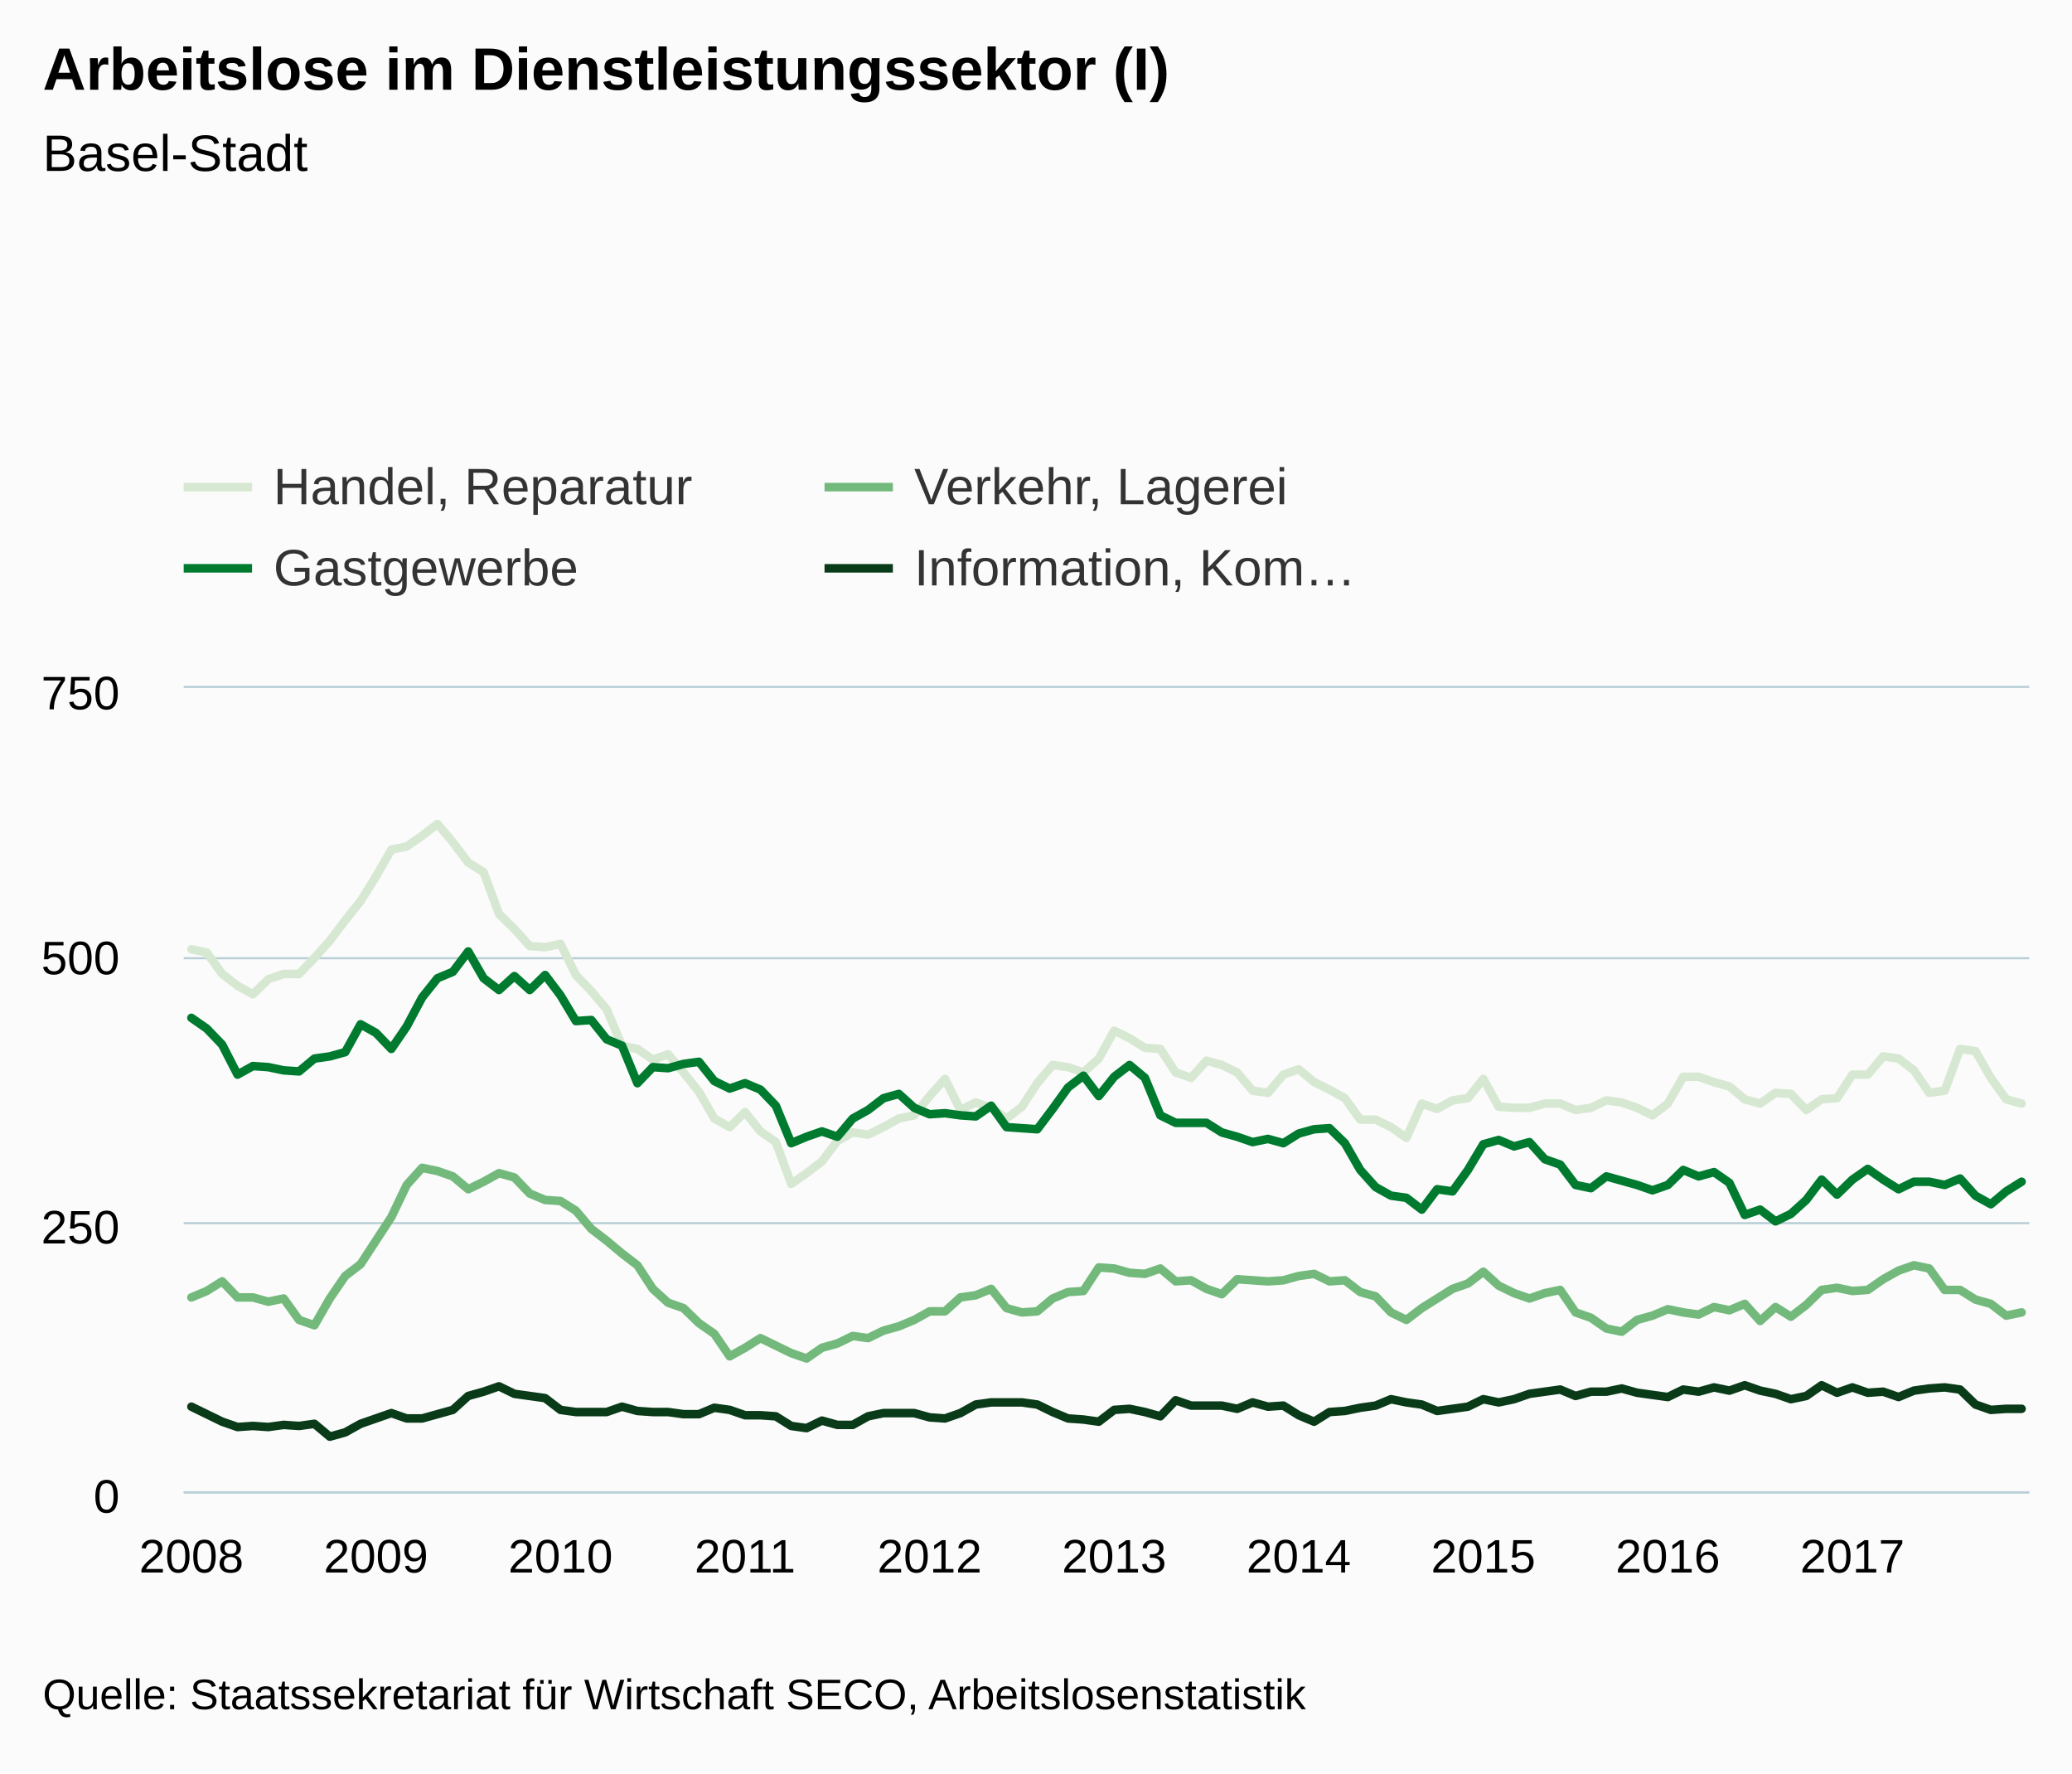
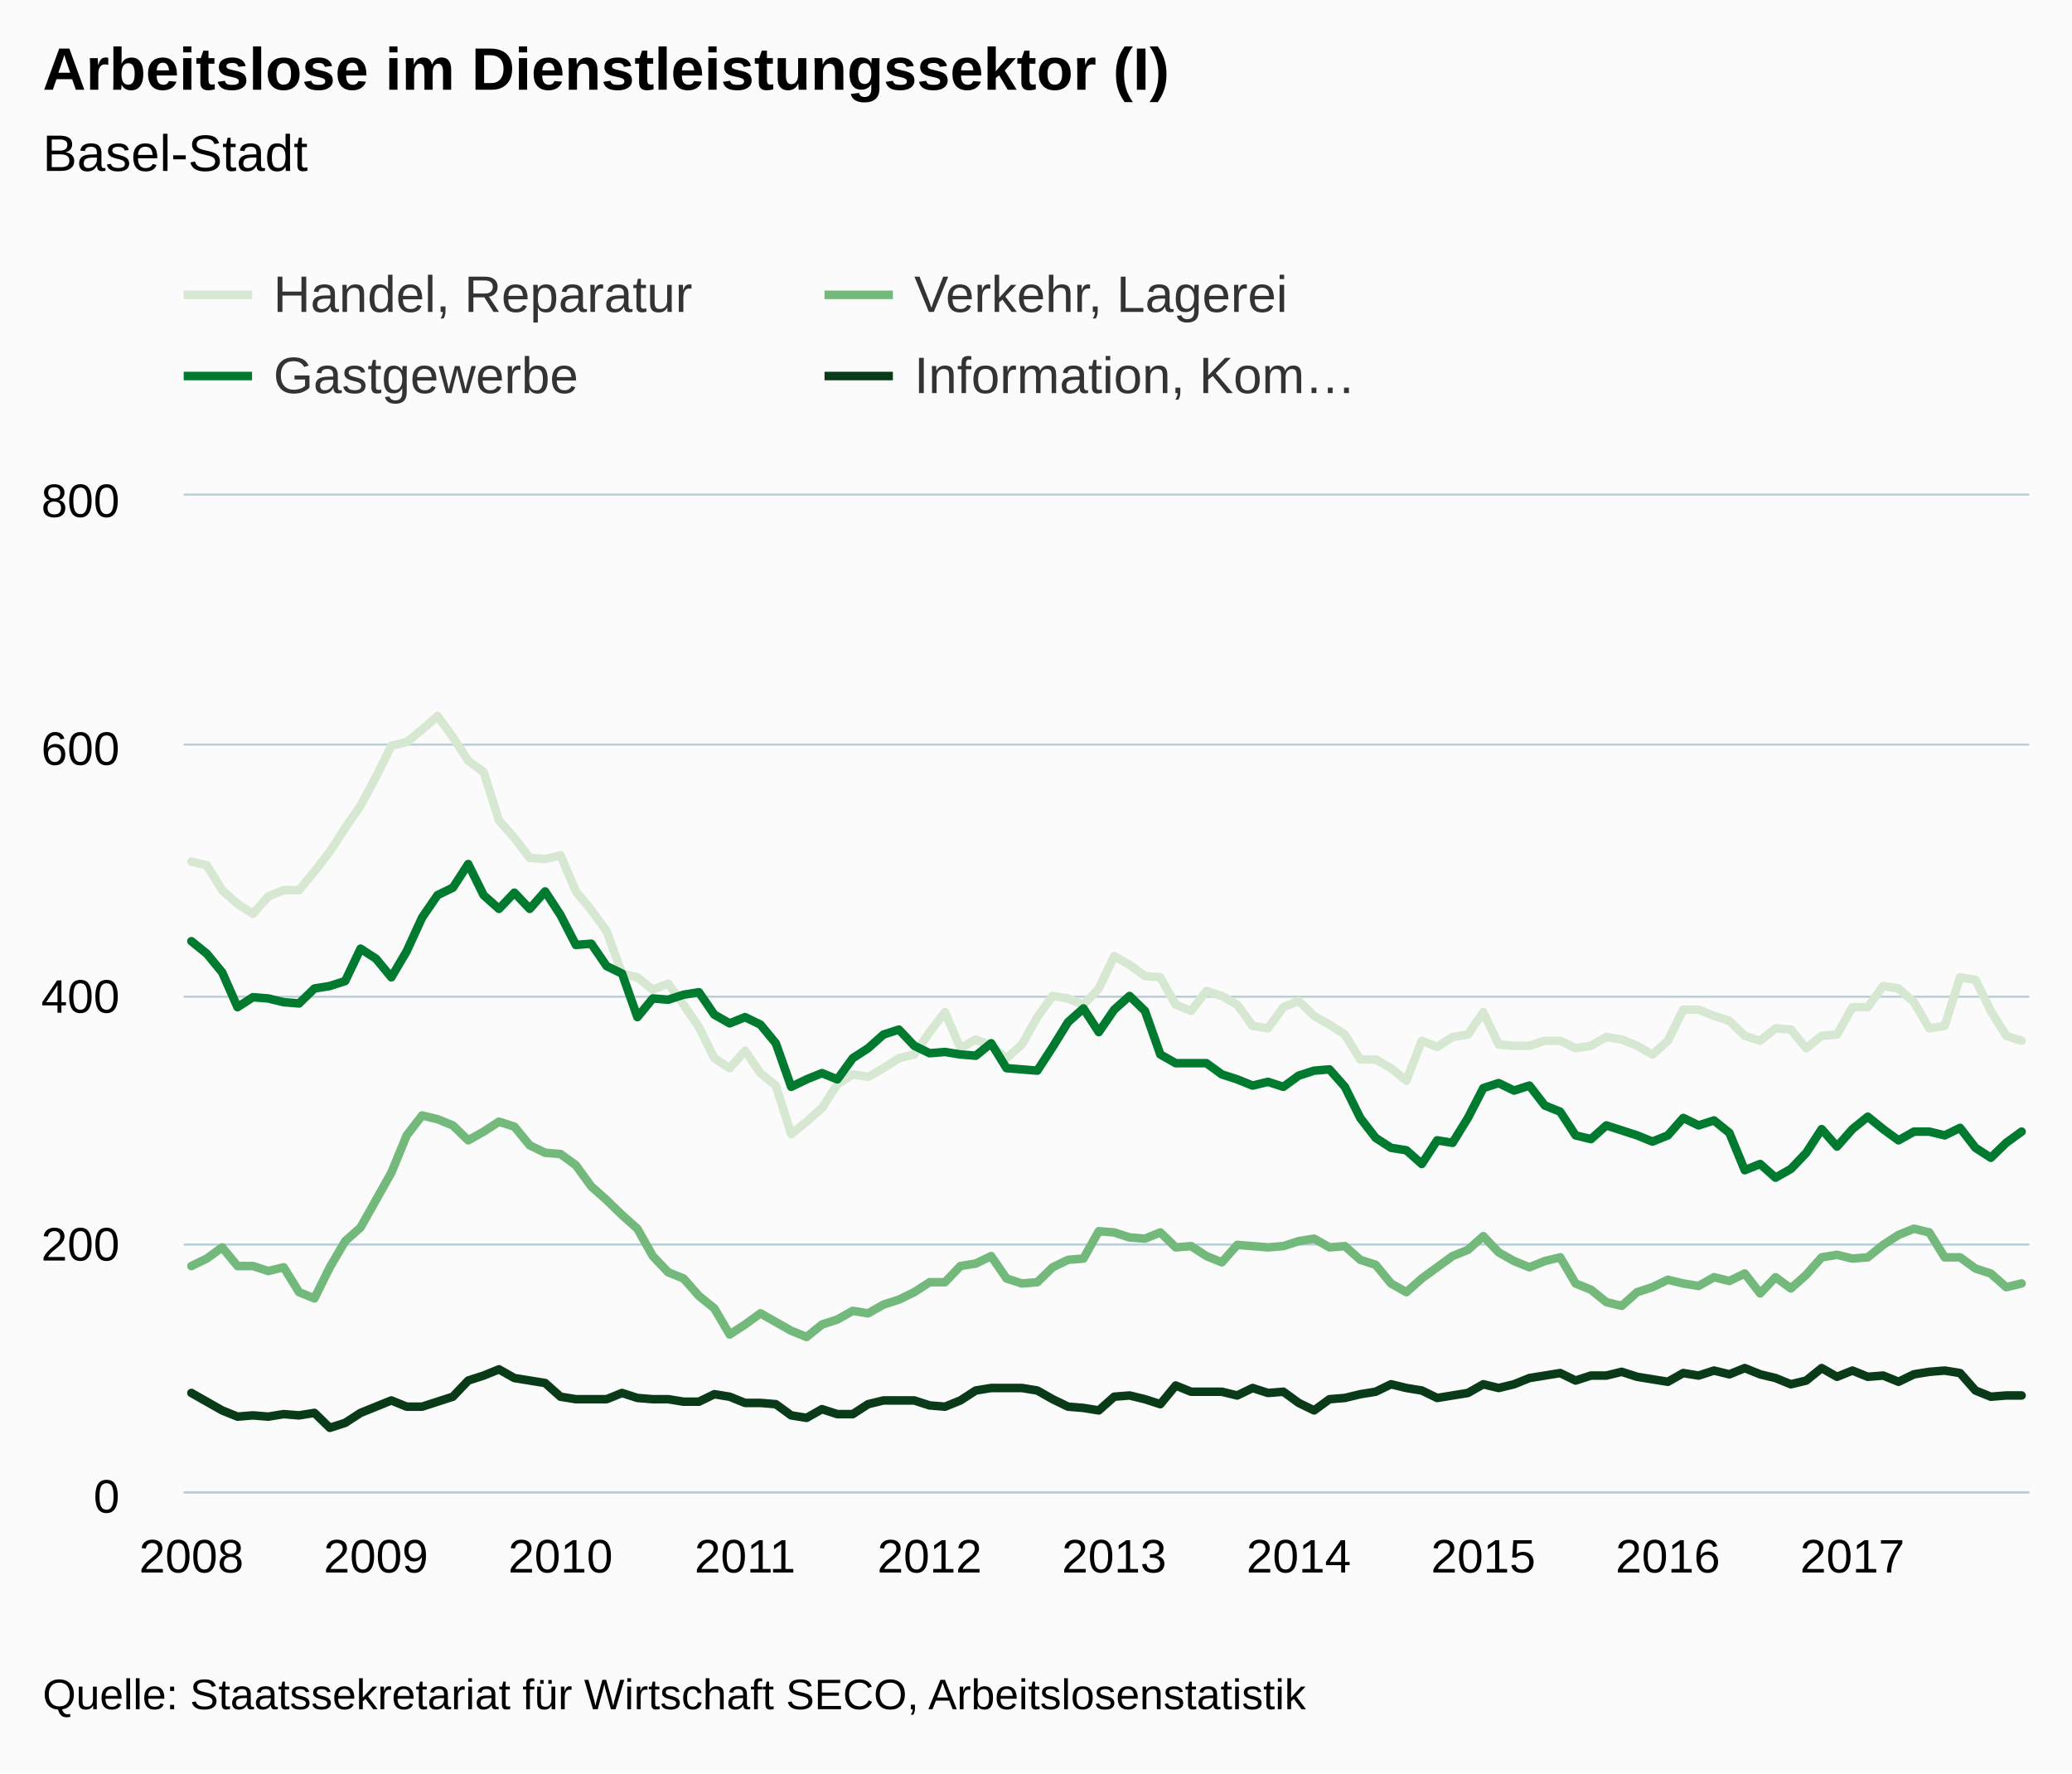
<svg xmlns="http://www.w3.org/2000/svg" version="1.1" class="highcharts-root" style="font-family:Arial;font-size:12px;" viewBox="0 0 485 415">
  <defs>
    <clipPath>
-       <rect x="0" y="0" width="432" height="188" fill="none" />
+       <rect x="0" y="0" width="432" height="233" fill="none" />
    </clipPath>
    <clipPath id="a">
-       <rect x="0" y="0" width="432" height="188" fill="none" />
+       <rect x="0" y="0" width="432" height="233" fill="none" />
    </clipPath>
  </defs>
  <rect fill="#fbfbfb" class="highcharts-background" x="0" y="0" width="485" height="415" rx="0" ry="0" />
-   <rect fill="none" class="highcharts-plot-background" x="43" y="161" width="432" height="188" />
+   <rect fill="none" class="highcharts-plot-background" x="43" y="116" width="432" height="233" />
  <g class="highcharts-pane-group" />
  <g class="highcharts-grid highcharts-xaxis-grid ">
-     <path fill="none" class="highcharts-grid-line" d="M 44.5 161 L 44.5 349" opacity="1" />
-     <path fill="none" class="highcharts-grid-line" d="M 87.5 161 L 87.5 349" opacity="1" />
-     <path fill="none" class="highcharts-grid-line" d="M 130.5 161 L 130.5 349" opacity="1" />
-     <path fill="none" class="highcharts-grid-line" d="M 173.5 161 L 173.5 349" opacity="1" />
-     <path fill="none" class="highcharts-grid-line" d="M 217.5 161 L 217.5 349" opacity="1" />
-     <path fill="none" class="highcharts-grid-line" d="M 260.5 161 L 260.5 349" opacity="1" />
-     <path fill="none" class="highcharts-grid-line" d="M 303.5 161 L 303.5 349" opacity="1" />
-     <path fill="none" class="highcharts-grid-line" d="M 346.5 161 L 346.5 349" opacity="1" />
-     <path fill="none" class="highcharts-grid-line" d="M 389.5 161 L 389.5 349" opacity="1" />
-     <path fill="none" class="highcharts-grid-line" d="M 433.5 161 L 433.5 349" opacity="1" />
+     <path fill="none" class="highcharts-grid-line" d="M 44.5 116 L 44.5 349" opacity="1" />
+     <path fill="none" class="highcharts-grid-line" d="M 87.5 116 L 87.5 349" opacity="1" />
+     <path fill="none" class="highcharts-grid-line" d="M 130.5 116 L 130.5 349" opacity="1" />
+     <path fill="none" class="highcharts-grid-line" d="M 173.5 116 L 173.5 349" opacity="1" />
+     <path fill="none" class="highcharts-grid-line" d="M 217.5 116 L 217.5 349" opacity="1" />
+     <path fill="none" class="highcharts-grid-line" d="M 260.5 116 L 260.5 349" opacity="1" />
+     <path fill="none" class="highcharts-grid-line" d="M 303.5 116 L 303.5 349" opacity="1" />
+     <path fill="none" class="highcharts-grid-line" d="M 346.5 116 L 346.5 349" opacity="1" />
+     <path fill="none" class="highcharts-grid-line" d="M 389.5 116 L 389.5 349" opacity="1" />
+     <path fill="none" class="highcharts-grid-line" d="M 433.5 116 L 433.5 349" opacity="1" />
  </g>
  <g class="highcharts-grid highcharts-yaxis-grid ">
    <path fill="none" stroke="#B9CFD7" stroke-width="0.5" class="highcharts-grid-line" d="M 43 349.25 L 475 349.25" opacity="1" />
-     <path fill="none" stroke="#B9CFD7" stroke-width="0.5" class="highcharts-grid-line" d="M 43 286.25 L 475 286.25" opacity="1" />
-     <path fill="none" stroke="#B9CFD7" stroke-width="0.5" class="highcharts-grid-line" d="M 43 224.25 L 475 224.25" opacity="1" />
-     <path fill="none" stroke="#B9CFD7" stroke-width="0.5" class="highcharts-grid-line" d="M 43 160.75 L 475 160.75" opacity="1" />
+     <path fill="none" stroke="#B9CFD7" stroke-width="0.5" class="highcharts-grid-line" d="M 43 291.25 L 475 291.25" opacity="1" />
+     <path fill="none" stroke="#B9CFD7" stroke-width="0.5" class="highcharts-grid-line" d="M 43 233.25 L 475 233.25" opacity="1" />
+     <path fill="none" stroke="#B9CFD7" stroke-width="0.5" class="highcharts-grid-line" d="M 43 174.25 L 475 174.25" opacity="1" />
+     <path fill="none" stroke="#B9CFD7" stroke-width="0.5" class="highcharts-grid-line" d="M 43 115.75 L 475 115.75" opacity="1" />
  </g>
-   <rect fill="none" class="highcharts-plot-border" x="43" y="161" width="432" height="188" />
+   <rect fill="none" class="highcharts-plot-border" x="43" y="116" width="432" height="233" />
  <g class="highcharts-axis highcharts-xaxis ">
    <path fill="none" class="highcharts-axis-line" stroke="#B9CFD7" stroke-width="0.5" d="M 43 349.25 L 475 349.25" />
  </g>
  <g class="highcharts-axis highcharts-yaxis ">
-     <path fill="none" class="highcharts-axis-line" d="M 43 161 L 43 349" />
+     <path fill="none" class="highcharts-axis-line" d="M 43 116 L 43 349" />
  </g>
  <g class="highcharts-series-group">
-     <g class="highcharts-series highcharts-series-0 highcharts-line-series " transform="translate(43,161) scale(1 1)" clip-path="url(#a)">
-       <path fill="none" d="M 1.8 61.163 L 5.4 61.915 L 9 66.928 L 12.6 69.685 L 16.2 71.691 L 19.8 68.181 L 23.4 66.928 L 27 66.928 L 30.6 63.168 L 34.2 59.157 L 37.8 54.395 L 41.4 49.883 L 45 44.117 L 48.6 37.851 L 52.2 37.099 L 55.8 34.592 L 59.4 31.835 L 63 36.096 L 66.6 40.859 L 70.2 43.115 L 73.8 52.891 L 77.4 56.4 L 81 60.411 L 84.6 60.661 L 88.2 59.909 L 91.8 67.179 L 95.4 70.939 L 99 75.2 L 102.6 83.723 L 106.2 84.475 L 109.8 86.981 L 113.4 85.728 L 117 89.989 L 120.6 94.501 L 124.2 100.768 L 127.8 102.773 L 131.4 99.264 L 135 103.776 L 138.6 106.283 L 142.2 116.059 L 145.8 113.552 L 149.4 110.795 L 153 106.032 L 156.6 104.027 L 160.2 104.528 L 163.8 102.773 L 167.4 100.768 L 171 100.016 L 174.6 95.504 L 178.2 91.493 L 181.8 98.763 L 185.4 97.008 L 189 98.261 L 192.6 100.768 L 196.2 98.011 L 199.8 92.496 L 203.4 88.235 L 207 88.736 L 210.6 89.989 L 214.2 86.731 L 217.8 80.213 L 221.4 81.968 L 225 84.224 L 228.6 84.475 L 232.2 89.989 L 235.8 91.243 L 239.4 87.232 L 243 88.235 L 246.6 89.989 L 250.2 94.251 L 253.8 94.752 L 257.4 90.491 L 261 89.237 L 264.6 92.245 L 268.2 94 L 271.8 96.005 L 275.4 101.019 L 279 101.019 L 282.6 102.773 L 286.2 105.28 L 289.8 97.259 L 293.4 98.512 L 297 96.507 L 300.6 96.005 L 304.2 91.493 L 307.8 98.011 L 311.4 98.261 L 315 98.261 L 318.6 97.259 L 322.2 97.259 L 325.8 98.763 L 329.4 98.261 L 333 96.507 L 336.6 97.008 L 340.2 98.261 L 343.8 100.016 L 347.4 97.259 L 351 90.992 L 354.6 90.992 L 358.2 92.245 L 361.8 93.248 L 365.4 96.256 L 369 97.259 L 372.6 94.752 L 376.2 95.003 L 379.8 98.763 L 383.4 96.256 L 387 96.005 L 390.6 90.491 L 394.2 90.491 L 397.8 86.229 L 401.4 86.731 L 405 89.488 L 408.6 94.752 L 412.2 94.251 L 415.8 84.475 L 419.4 84.976 L 423 91.243 L 426.6 96.256 L 430.2 97.259" class="highcharts-graph" stroke="#D7E8D2" stroke-width="2" stroke-linejoin="round" stroke-linecap="round" />
+     <g class="highcharts-series highcharts-series-0 highcharts-line-series " transform="translate(43,116) scale(1 1)" clip-path="url(#a)">
+       <path fill="none" d="M 1.8 85.627 L 5.4 86.501 L 9 92.326 L 12.6 95.53 L 16.2 97.86 L 19.8 93.782 L 23.4 92.326 L 27 92.326 L 30.6 87.957 L 34.2 83.297 L 37.8 77.764 L 41.4 72.521 L 45 65.822 L 48.6 58.541 L 52.2 57.667 L 55.8 54.755 L 59.4 51.551 L 63 56.502 L 66.6 62.036 L 70.2 64.657 L 73.8 76.016 L 77.4 80.094 L 81 84.754 L 84.6 85.045 L 88.2 84.171 L 91.8 92.618 L 95.4 96.986 L 99 101.938 L 102.6 111.84 L 106.2 112.714 L 109.8 115.626 L 113.4 114.17 L 117 119.121 L 120.6 124.364 L 124.2 131.645 L 127.8 133.975 L 131.4 129.897 L 135 135.14 L 138.6 138.053 L 142.2 149.411 L 145.8 146.499 L 149.4 143.295 L 153 137.761 L 156.6 135.431 L 160.2 136.014 L 163.8 133.975 L 167.4 131.645 L 171 130.771 L 174.6 125.529 L 178.2 120.869 L 181.8 129.315 L 185.4 127.276 L 189 128.733 L 192.6 131.645 L 196.2 128.441 L 199.8 122.034 L 203.4 117.082 L 207 117.665 L 210.6 119.121 L 214.2 115.335 L 217.8 107.763 L 221.4 109.801 L 225 112.422 L 228.6 112.714 L 232.2 119.121 L 235.8 120.578 L 239.4 115.917 L 243 117.082 L 246.6 119.121 L 250.2 124.072 L 253.8 124.655 L 257.4 119.704 L 261 118.248 L 264.6 121.742 L 268.2 123.781 L 271.8 126.111 L 275.4 131.936 L 279 131.936 L 282.6 133.975 L 286.2 136.887 L 289.8 127.567 L 293.4 129.024 L 297 126.694 L 300.6 126.111 L 304.2 120.869 L 307.8 128.441 L 311.4 128.733 L 315 128.733 L 318.6 127.567 L 322.2 127.567 L 325.8 129.315 L 329.4 128.733 L 333 126.694 L 336.6 127.276 L 340.2 128.733 L 343.8 130.771 L 347.4 127.567 L 351 120.286 L 354.6 120.286 L 358.2 121.742 L 361.8 122.907 L 365.4 126.403 L 369 127.567 L 372.6 124.655 L 376.2 124.946 L 379.8 129.315 L 383.4 126.403 L 387 126.111 L 390.6 119.704 L 394.2 119.704 L 397.8 114.752 L 401.4 115.335 L 405 118.539 L 408.6 124.655 L 412.2 124.072 L 415.8 112.714 L 419.4 113.296 L 423 120.578 L 426.6 126.403 L 430.2 127.567" class="highcharts-graph" stroke="#D7E8D2" stroke-width="2" stroke-linejoin="round" stroke-linecap="round" />
    </g>
-     <g class="highcharts-markers highcharts-series-0 highcharts-line-series " transform="translate(43,161) scale(1 1)" clip-path="none" />
-     <g class="highcharts-series highcharts-series-1 highcharts-line-series " transform="translate(43,161) scale(1 1)" clip-path="url(#a)">
-       <path fill="none" d="M 1.8 142.629 L 5.4 141.125 L 9 138.869 L 12.6 142.629 L 16.2 142.629 L 19.8 143.632 L 23.4 142.88 L 27 147.893 L 30.6 149.147 L 34.2 142.88 L 37.8 137.616 L 41.4 134.859 L 45 129.344 L 48.6 123.829 L 52.2 116.309 L 55.8 112.299 L 59.4 113.051 L 63 114.304 L 66.6 117.312 L 70.2 115.557 L 73.8 113.552 L 77.4 114.555 L 81 118.315 L 84.6 119.819 L 88.2 120.069 L 91.8 122.325 L 95.4 126.587 L 99 129.344 L 102.6 132.352 L 106.2 135.109 L 109.8 140.624 L 113.4 143.883 L 117 145.136 L 120.6 148.645 L 124.2 151.152 L 127.8 156.416 L 131.4 154.411 L 135 152.155 L 138.6 153.909 L 142.2 155.664 L 145.8 156.917 L 149.4 154.411 L 153 153.408 L 156.6 151.653 L 160.2 152.155 L 163.8 150.4 L 167.4 149.397 L 171 147.893 L 174.6 145.888 L 178.2 145.888 L 181.8 142.629 L 185.4 142.128 L 189 140.624 L 192.6 145.136 L 196.2 146.139 L 199.8 145.888 L 203.4 142.88 L 207 141.376 L 210.6 141.125 L 214.2 135.611 L 217.8 135.861 L 221.4 136.864 L 225 137.115 L 228.6 135.861 L 232.2 138.869 L 235.8 138.619 L 239.4 140.624 L 243 141.877 L 246.6 138.368 L 250.2 138.619 L 253.8 138.869 L 257.4 138.619 L 261 137.616 L 264.6 137.115 L 268.2 138.869 L 271.8 138.619 L 275.4 141.376 L 279 142.379 L 282.6 146.139 L 286.2 147.893 L 289.8 145.136 L 293.4 142.88 L 297 140.624 L 300.6 139.371 L 304.2 136.613 L 307.8 139.872 L 311.4 141.627 L 315 142.88 L 318.6 141.627 L 322.2 140.875 L 325.8 146.139 L 329.4 147.392 L 333 149.899 L 336.6 150.651 L 340.2 147.893 L 343.8 146.891 L 347.4 145.387 L 351 146.139 L 354.6 146.64 L 358.2 144.885 L 361.8 145.637 L 365.4 144.133 L 369 148.144 L 372.6 144.885 L 376.2 147.141 L 379.8 144.384 L 383.4 140.875 L 387 140.373 L 390.6 141.125 L 394.2 140.875 L 397.8 138.368 L 401.4 136.363 L 405 135.109 L 408.6 135.861 L 412.2 140.875 L 415.8 140.875 L 419.4 143.131 L 423 144.133 L 426.6 146.891 L 430.2 146.139" class="highcharts-graph" stroke="#73B97C" stroke-width="2" stroke-linejoin="round" stroke-linecap="round" />
+     <g class="highcharts-markers highcharts-series-0 highcharts-line-series " transform="translate(43,116) scale(1 1)" clip-path="none" />
+     <g class="highcharts-series highcharts-series-1 highcharts-line-series " transform="translate(43,116) scale(1 1)" clip-path="url(#a)">
+       <path fill="none" d="M 1.8 180.284 L 5.4 178.536 L 9 175.915 L 12.6 180.284 L 16.2 180.284 L 19.8 181.449 L 23.4 180.575 L 27 186.4 L 30.6 187.856 L 34.2 180.575 L 37.8 174.459 L 41.4 171.255 L 45 164.847 L 48.6 158.44 L 52.2 149.702 L 55.8 145.043 L 59.4 145.916 L 63 147.373 L 66.6 150.868 L 70.2 148.829 L 73.8 146.499 L 77.4 147.664 L 81 152.032 L 84.6 153.78 L 88.2 154.071 L 91.8 156.692 L 95.4 161.644 L 99 164.847 L 102.6 168.343 L 106.2 171.546 L 109.8 177.954 L 113.4 181.74 L 117 183.196 L 120.6 187.274 L 124.2 190.186 L 127.8 196.303 L 131.4 193.972 L 135 191.351 L 138.6 193.39 L 142.2 195.429 L 145.8 196.885 L 149.4 193.972 L 153 192.808 L 156.6 190.769 L 160.2 191.351 L 163.8 189.312 L 167.4 188.148 L 171 186.4 L 174.6 184.07 L 178.2 184.07 L 181.8 180.284 L 185.4 179.701 L 189 177.954 L 192.6 183.196 L 196.2 184.361 L 199.8 184.07 L 203.4 180.575 L 207 178.827 L 210.6 178.536 L 214.2 172.129 L 217.8 172.42 L 221.4 173.585 L 225 173.876 L 228.6 172.42 L 232.2 175.915 L 235.8 175.624 L 239.4 177.954 L 243 179.41 L 246.6 175.332 L 250.2 175.624 L 253.8 175.915 L 257.4 175.624 L 261 174.459 L 264.6 173.876 L 268.2 175.915 L 271.8 175.624 L 275.4 178.827 L 279 179.993 L 282.6 184.361 L 286.2 186.4 L 289.8 183.196 L 293.4 180.575 L 297 177.954 L 300.6 176.498 L 304.2 173.294 L 307.8 177.08 L 311.4 179.119 L 315 180.575 L 318.6 179.119 L 322.2 178.245 L 325.8 184.361 L 329.4 185.817 L 333 188.73 L 336.6 189.604 L 340.2 186.4 L 343.8 185.235 L 347.4 183.488 L 351 184.361 L 354.6 184.944 L 358.2 182.905 L 361.8 183.779 L 365.4 182.031 L 369 186.691 L 372.6 182.905 L 376.2 185.526 L 379.8 182.322 L 383.4 178.245 L 387 177.662 L 390.6 178.536 L 394.2 178.245 L 397.8 175.332 L 401.4 173.002 L 405 171.546 L 408.6 172.42 L 412.2 178.245 L 415.8 178.245 L 419.4 180.866 L 423 182.031 L 426.6 185.235 L 430.2 184.361" class="highcharts-graph" stroke="#73B97C" stroke-width="2" stroke-linejoin="round" stroke-linecap="round" />
    </g>
-     <g class="highcharts-markers highcharts-series-1 highcharts-line-series " transform="translate(43,161) scale(1 1)" clip-path="none" />
-     <g class="highcharts-series highcharts-series-2 highcharts-line-series " transform="translate(43,161) scale(1 1)" clip-path="url(#a)">
-       <path fill="none" d="M 1.8 77.205 L 5.4 79.712 L 9 83.472 L 12.6 90.491 L 16.2 88.485 L 19.8 88.736 L 23.4 89.488 L 27 89.739 L 30.6 86.731 L 34.2 86.229 L 37.8 85.227 L 41.4 78.709 L 45 80.715 L 48.6 84.475 L 52.2 79.211 L 55.8 72.443 L 59.4 67.931 L 63 66.427 L 66.6 61.664 L 70.2 67.931 L 73.8 70.688 L 77.4 67.429 L 81 70.688 L 84.6 67.179 L 88.2 71.941 L 91.8 77.957 L 95.4 77.707 L 99 82.219 L 102.6 83.723 L 106.2 92.496 L 109.8 88.736 L 113.4 88.987 L 117 87.984 L 120.6 87.483 L 124.2 91.995 L 127.8 93.749 L 131.4 92.496 L 135 94 L 138.6 97.76 L 142.2 106.533 L 145.8 105.029 L 149.4 103.776 L 153 105.029 L 156.6 100.768 L 160.2 98.763 L 163.8 96.005 L 167.4 95.003 L 171 98.261 L 174.6 99.765 L 178.2 99.515 L 181.8 100.016 L 185.4 100.267 L 189 97.76 L 192.6 102.773 L 196.2 103.024 L 199.8 103.275 L 203.4 98.512 L 207 93.499 L 210.6 90.741 L 214.2 95.504 L 217.8 90.992 L 221.4 88.235 L 225 91.243 L 228.6 100.016 L 232.2 101.771 L 235.8 101.771 L 239.4 101.771 L 243 104.027 L 246.6 105.029 L 250.2 106.283 L 253.8 105.531 L 257.4 106.533 L 261 104.277 L 264.6 103.275 L 268.2 103.024 L 271.8 106.533 L 275.4 112.8 L 279 116.811 L 282.6 118.816 L 286.2 119.317 L 289.8 122.075 L 293.4 117.312 L 297 117.813 L 300.6 112.8 L 304.2 106.784 L 307.8 105.781 L 311.4 107.285 L 315 106.283 L 318.6 110.293 L 322.2 111.547 L 325.8 116.309 L 329.4 117.061 L 333 114.304 L 336.6 115.307 L 340.2 116.309 L 343.8 117.563 L 347.4 116.309 L 351 112.8 L 354.6 114.304 L 358.2 113.301 L 361.8 115.808 L 365.4 123.328 L 369 122.075 L 372.6 124.832 L 376.2 123.077 L 379.8 119.819 L 383.4 115.056 L 387 118.565 L 390.6 115.056 L 394.2 112.549 L 397.8 115.056 L 401.4 117.312 L 405 115.557 L 408.6 115.557 L 412.2 116.309 L 415.8 114.805 L 419.4 118.816 L 423 120.821 L 426.6 117.813 L 430.2 115.557" class="highcharts-graph" stroke="#007A2F" stroke-width="2" stroke-linejoin="round" stroke-linecap="round" />
+     <g class="highcharts-markers highcharts-series-1 highcharts-line-series " transform="translate(43,116) scale(1 1)" clip-path="none" />
+     <g class="highcharts-series highcharts-series-2 highcharts-line-series " transform="translate(43,116) scale(1 1)" clip-path="url(#a)">
+       <path fill="none" d="M 1.8 104.267 L 5.4 107.18 L 9 111.549 L 12.6 119.704 L 16.2 117.374 L 19.8 117.665 L 23.4 118.539 L 27 118.83 L 30.6 115.335 L 34.2 114.752 L 37.8 113.587 L 41.4 106.015 L 45 108.345 L 48.6 112.714 L 52.2 106.597 L 55.8 98.734 L 59.4 93.491 L 63 91.744 L 66.6 86.21 L 70.2 93.491 L 73.8 96.695 L 77.4 92.909 L 81 96.695 L 84.6 92.618 L 88.2 98.151 L 91.8 105.141 L 95.4 104.85 L 99 110.093 L 102.6 111.84 L 106.2 122.034 L 109.8 117.665 L 113.4 117.956 L 117 116.791 L 120.6 116.209 L 124.2 121.451 L 127.8 123.49 L 131.4 122.034 L 135 123.781 L 138.6 128.15 L 142.2 138.344 L 145.8 136.596 L 149.4 135.14 L 153 136.596 L 156.6 131.645 L 160.2 129.315 L 163.8 126.111 L 167.4 124.946 L 171 128.733 L 174.6 130.48 L 178.2 130.189 L 181.8 130.771 L 185.4 131.062 L 189 128.15 L 192.6 133.975 L 196.2 134.266 L 199.8 134.558 L 203.4 129.024 L 207 123.199 L 210.6 119.995 L 214.2 125.529 L 217.8 120.286 L 221.4 117.082 L 225 120.578 L 228.6 130.771 L 232.2 132.81 L 235.8 132.81 L 239.4 132.81 L 243 135.431 L 246.6 136.596 L 250.2 138.053 L 253.8 137.179 L 257.4 138.344 L 261 135.722 L 264.6 134.558 L 268.2 134.266 L 271.8 138.344 L 275.4 145.625 L 279 150.285 L 282.6 152.615 L 286.2 153.197 L 289.8 156.401 L 293.4 150.868 L 297 151.45 L 300.6 145.625 L 304.2 138.635 L 307.8 137.47 L 311.4 139.218 L 315 138.053 L 318.6 142.712 L 322.2 144.169 L 325.8 149.702 L 329.4 150.576 L 333 147.373 L 336.6 148.537 L 340.2 149.702 L 343.8 151.159 L 347.4 149.702 L 351 145.625 L 354.6 147.373 L 358.2 146.207 L 361.8 149.12 L 365.4 157.858 L 369 156.401 L 372.6 159.605 L 376.2 157.566 L 379.8 153.78 L 383.4 148.246 L 387 152.324 L 390.6 148.246 L 394.2 145.334 L 397.8 148.246 L 401.4 150.868 L 405 148.829 L 408.6 148.829 L 412.2 149.702 L 415.8 147.955 L 419.4 152.615 L 423 154.945 L 426.6 151.45 L 430.2 148.829" class="highcharts-graph" stroke="#007A2F" stroke-width="2" stroke-linejoin="round" stroke-linecap="round" />
    </g>
-     <g class="highcharts-markers highcharts-series-2 highcharts-line-series " transform="translate(43,161) scale(1 1)" clip-path="none" />
-     <g class="highcharts-series highcharts-series-3 highcharts-line-series " transform="translate(43,161) scale(1 1)" clip-path="url(#a)">
-       <path fill="none" d="M 1.8 168.197 L 5.4 169.952 L 9 171.707 L 12.6 172.96 L 16.2 172.709 L 19.8 172.96 L 23.4 172.459 L 27 172.709 L 30.6 172.208 L 34.2 175.216 L 37.8 174.213 L 41.4 172.208 L 45 170.955 L 48.6 169.701 L 52.2 170.955 L 55.8 170.955 L 59.4 169.952 L 63 168.949 L 66.6 165.691 L 70.2 164.688 L 73.8 163.435 L 77.4 165.189 L 81 165.691 L 84.6 166.192 L 88.2 168.949 L 91.8 169.451 L 95.4 169.451 L 99 169.451 L 102.6 168.197 L 106.2 169.2 L 109.8 169.451 L 113.4 169.451 L 117 169.952 L 120.6 169.952 L 124.2 168.448 L 127.8 168.949 L 131.4 170.203 L 135 170.203 L 138.6 170.453 L 142.2 172.709 L 145.8 173.211 L 149.4 171.456 L 153 172.459 L 156.6 172.459 L 160.2 170.453 L 163.8 169.701 L 167.4 169.701 L 171 169.701 L 174.6 170.704 L 178.2 170.955 L 181.8 169.701 L 185.4 167.696 L 189 167.195 L 192.6 167.195 L 196.2 167.195 L 199.8 167.696 L 203.4 169.451 L 207 170.955 L 210.6 171.205 L 214.2 171.707 L 217.8 168.949 L 221.4 168.699 L 225 169.451 L 228.6 170.453 L 232.2 166.693 L 235.8 167.947 L 239.4 167.947 L 243 167.947 L 246.6 168.699 L 250.2 167.195 L 253.8 168.197 L 257.4 167.947 L 261 170.203 L 264.6 171.707 L 268.2 169.451 L 271.8 169.2 L 275.4 168.448 L 279 167.947 L 282.6 166.443 L 286.2 167.195 L 289.8 167.696 L 293.4 169.2 L 297 168.699 L 300.6 168.197 L 304.2 166.443 L 307.8 167.195 L 311.4 166.443 L 315 165.189 L 318.6 164.688 L 322.2 164.187 L 325.8 165.691 L 329.4 164.688 L 333 164.688 L 336.6 163.936 L 340.2 164.939 L 343.8 165.44 L 347.4 165.941 L 351 164.187 L 354.6 164.688 L 358.2 163.685 L 361.8 164.437 L 365.4 163.184 L 369 164.437 L 372.6 165.189 L 376.2 166.443 L 379.8 165.691 L 383.4 163.184 L 387 164.939 L 390.6 163.685 L 394.2 164.939 L 397.8 164.688 L 401.4 165.941 L 405 164.437 L 408.6 163.936 L 412.2 163.685 L 415.8 164.187 L 419.4 167.696 L 423 168.949 L 426.6 168.699 L 430.2 168.699" class="highcharts-graph" stroke="#0A3B19" stroke-width="2" stroke-linejoin="round" stroke-linecap="round" />
+     <g class="highcharts-markers highcharts-series-2 highcharts-line-series " transform="translate(43,116) scale(1 1)" clip-path="none" />
+     <g class="highcharts-series highcharts-series-3 highcharts-line-series " transform="translate(43,116) scale(1 1)" clip-path="url(#a)">
+       <path fill="none" d="M 1.8 209.991 L 5.4 212.03 L 9 214.069 L 12.6 215.525 L 16.2 215.234 L 19.8 215.525 L 23.4 214.942 L 27 215.234 L 30.6 214.651 L 34.2 218.146 L 37.8 216.981 L 41.4 214.651 L 45 213.195 L 48.6 211.739 L 52.2 213.195 L 55.8 213.195 L 59.4 212.03 L 63 210.865 L 66.6 207.079 L 70.2 205.914 L 73.8 204.458 L 77.4 206.496 L 81 207.079 L 84.6 207.661 L 88.2 210.865 L 91.8 211.447 L 95.4 211.447 L 99 211.447 L 102.6 209.991 L 106.2 211.156 L 109.8 211.447 L 113.4 211.447 L 117 212.03 L 120.6 212.03 L 124.2 210.282 L 127.8 210.865 L 131.4 212.321 L 135 212.321 L 138.6 212.613 L 142.2 215.234 L 145.8 215.816 L 149.4 213.778 L 153 214.942 L 156.6 214.942 L 160.2 212.613 L 163.8 211.739 L 167.4 211.739 L 171 211.739 L 174.6 212.904 L 178.2 213.195 L 181.8 211.739 L 185.4 209.409 L 189 208.826 L 192.6 208.826 L 196.2 208.826 L 199.8 209.409 L 203.4 211.447 L 207 213.195 L 210.6 213.486 L 214.2 214.069 L 217.8 210.865 L 221.4 210.574 L 225 211.447 L 228.6 212.613 L 232.2 208.244 L 235.8 209.7 L 239.4 209.7 L 243 209.7 L 246.6 210.574 L 250.2 208.826 L 253.8 209.991 L 257.4 209.7 L 261 212.321 L 264.6 214.069 L 268.2 211.447 L 271.8 211.156 L 275.4 210.282 L 279 209.7 L 282.6 207.952 L 286.2 208.826 L 289.8 209.409 L 293.4 211.156 L 297 210.574 L 300.6 209.991 L 304.2 207.952 L 307.8 208.826 L 311.4 207.952 L 315 206.496 L 318.6 205.914 L 322.2 205.331 L 325.8 207.079 L 329.4 205.914 L 333 205.914 L 336.6 205.04 L 340.2 206.205 L 343.8 206.787 L 347.4 207.37 L 351 205.331 L 354.6 205.914 L 358.2 204.749 L 361.8 205.623 L 365.4 204.166 L 369 205.623 L 372.6 206.496 L 376.2 207.952 L 379.8 207.079 L 383.4 204.166 L 387 206.205 L 390.6 204.749 L 394.2 206.205 L 397.8 205.914 L 401.4 207.37 L 405 205.623 L 408.6 205.04 L 412.2 204.749 L 415.8 205.331 L 419.4 209.409 L 423 210.865 L 426.6 210.574 L 430.2 210.574" class="highcharts-graph" stroke="#0A3B19" stroke-width="2" stroke-linejoin="round" stroke-linecap="round" />
    </g>
-     <g class="highcharts-markers highcharts-series-3 highcharts-line-series " transform="translate(43,161) scale(1 1)" clip-path="none" />
+     <g class="highcharts-markers highcharts-series-3 highcharts-line-series " transform="translate(43,116) scale(1 1)" clip-path="none" />
  </g>
  <text x="10" text-anchor="start" class="highcharts-title" style="color:#000000;font-size:14px;font-weight:bold;fill:#000000;" y="21">
    <tspan>Arbeitslose im Dienstleistungssektor (I)</tspan>
  </text>
  <text x="10" text-anchor="start" class="highcharts-subtitle" style="color:#000000;font-size:12px;font-weight:normal;font-family:Arial;fill:#000000;" y="40">
    <tspan>Basel-Stadt</tspan>
  </text>
-   <g class="highcharts-legend" transform="translate(35,100)">
+   <g class="highcharts-legend" transform="translate(35,55)">
    <rect fill="none" class="highcharts-legend-box" rx="0" ry="0" x="0" y="0" width="296" height="49" visibility="visible" />
    <g>
      <g>
        <g class="highcharts-legend-item highcharts-line-series highcharts-color-undefined highcharts-series-0" transform="translate(8,3)">
          <path fill="none" d="M 0 11 L 16 11" class="highcharts-graph" stroke="#D7E8D2" stroke-width="2" />
          <text x="21" style="color:#333333;font-size:12px;font-weight:normal;cursor:pointer;fill:#333333;" text-anchor="start" y="15">
            <tspan>Handel, Reparatur</tspan>
          </text>
        </g>
        <g class="highcharts-legend-item highcharts-line-series highcharts-color-undefined highcharts-series-1" transform="translate(158,3)">
          <path fill="none" d="M 0 11 L 16 11" class="highcharts-graph" stroke="#73B97C" stroke-width="2" />
          <text x="21" y="15" style="color:#333333;font-size:12px;font-weight:normal;cursor:pointer;fill:#333333;" text-anchor="start">
            <tspan>Verkehr, Lagerei</tspan>
          </text>
        </g>
        <g class="highcharts-legend-item highcharts-line-series highcharts-color-undefined highcharts-series-2" transform="translate(8,22)">
          <path fill="none" d="M 0 11 L 16 11" class="highcharts-graph" stroke="#007A2F" stroke-width="2" />
          <text x="21" y="15" style="color:#333333;font-size:12px;font-weight:normal;cursor:pointer;fill:#333333;" text-anchor="start">
            <tspan>Gastgewerbe</tspan>
          </text>
        </g>
        <g class="highcharts-legend-item highcharts-line-series highcharts-color-undefined highcharts-series-3" transform="translate(158,22)">
          <path fill="none" d="M 0 11 L 16 11" class="highcharts-graph" stroke="#0A3B19" stroke-width="2" />
          <text x="21" y="15" style="color:#333333;font-size:12px;font-weight:normal;cursor:pointer;fill:#333333;" text-anchor="start">
            <tspan>Information, Kom…</tspan>
          </text>
        </g>
      </g>
    </g>
  </g>
  <g class="highcharts-axis-labels highcharts-xaxis-labels ">
    <text x="44.8" style="color:#000000;cursor:default;font-size:11px;fill:#000000;" text-anchor="middle" transform="translate(0,0)" y="368" opacity="1">
      2008
    </text>
    <text x="88" style="color:#000000;cursor:default;font-size:11px;fill:#000000;" text-anchor="middle" transform="translate(0,0)" y="368" opacity="1">
      2009
    </text>
    <text x="131.2" style="color:#000000;cursor:default;font-size:11px;fill:#000000;" text-anchor="middle" transform="translate(0,0)" y="368" opacity="1">
      2010
    </text>
    <text x="174.4" style="color:#000000;cursor:default;font-size:11px;fill:#000000;" text-anchor="middle" transform="translate(0,0)" y="368" opacity="1">
      2011
    </text>
    <text x="217.6" style="color:#000000;cursor:default;font-size:11px;fill:#000000;" text-anchor="middle" transform="translate(0,0)" y="368" opacity="1">
      2012
    </text>
    <text x="260.8" style="color:#000000;cursor:default;font-size:11px;fill:#000000;" text-anchor="middle" transform="translate(0,0)" y="368" opacity="1">
      2013
    </text>
    <text x="304" style="color:#000000;cursor:default;font-size:11px;fill:#000000;" text-anchor="middle" transform="translate(0,0)" y="368" opacity="1">
      2014
    </text>
    <text x="347.2" style="color:#000000;cursor:default;font-size:11px;fill:#000000;" text-anchor="middle" transform="translate(0,0)" y="368" opacity="1">
      2015
    </text>
    <text x="390.4" style="color:#000000;cursor:default;font-size:11px;fill:#000000;" text-anchor="middle" transform="translate(0,0)" y="368" opacity="1">
      2016
    </text>
    <text x="433.6" style="color:#000000;cursor:default;font-size:11px;fill:#000000;" text-anchor="middle" transform="translate(0,0)" y="368" opacity="1">
      2017
    </text>
  </g>
  <g class="highcharts-axis-labels highcharts-yaxis-labels ">
    <text x="28" style="color:#000000;cursor:default;font-size:11px;fill:#000000;" text-anchor="end" transform="translate(0,0)" y="354" opacity="1">
      0
    </text>
-     <text x="28" style="color:#000000;cursor:default;font-size:11px;fill:#000000;" text-anchor="end" transform="translate(0,0)" y="291" opacity="1">
-       250
+     <text x="28" style="color:#000000;cursor:default;font-size:11px;fill:#000000;" text-anchor="end" transform="translate(0,0)" y="295" opacity="1">
+       200
    </text>
-     <text x="28" style="color:#000000;cursor:default;font-size:11px;fill:#000000;" text-anchor="end" transform="translate(0,0)" y="228" opacity="1">
-       500
+     <text x="28" style="color:#000000;cursor:default;font-size:11px;fill:#000000;" text-anchor="end" transform="translate(0,0)" y="237" opacity="1">
+       400
    </text>
-     <text x="28" style="color:#000000;cursor:default;font-size:11px;fill:#000000;" text-anchor="end" transform="translate(0,0)" y="166" opacity="1">
-       750
+     <text x="28" style="color:#000000;cursor:default;font-size:11px;fill:#000000;" text-anchor="end" transform="translate(0,0)" y="179" opacity="1">
+       600
+     </text>
+     <text x="28" style="color:#000000;cursor:default;font-size:11px;fill:#000000;" text-anchor="end" transform="translate(0,0)" y="121" opacity="1">
+       800
    </text>
  </g>
  <text x="10" class="highcharts-credits" text-anchor="start" style="cursor:default;color:#000000;font-size:10px;fill:#000000;" y="400">
    <tspan>Quelle: Staatssekretariat für Wirtschaft SECO, Arbeitslosenstatistik</tspan>
  </text>
</svg>
